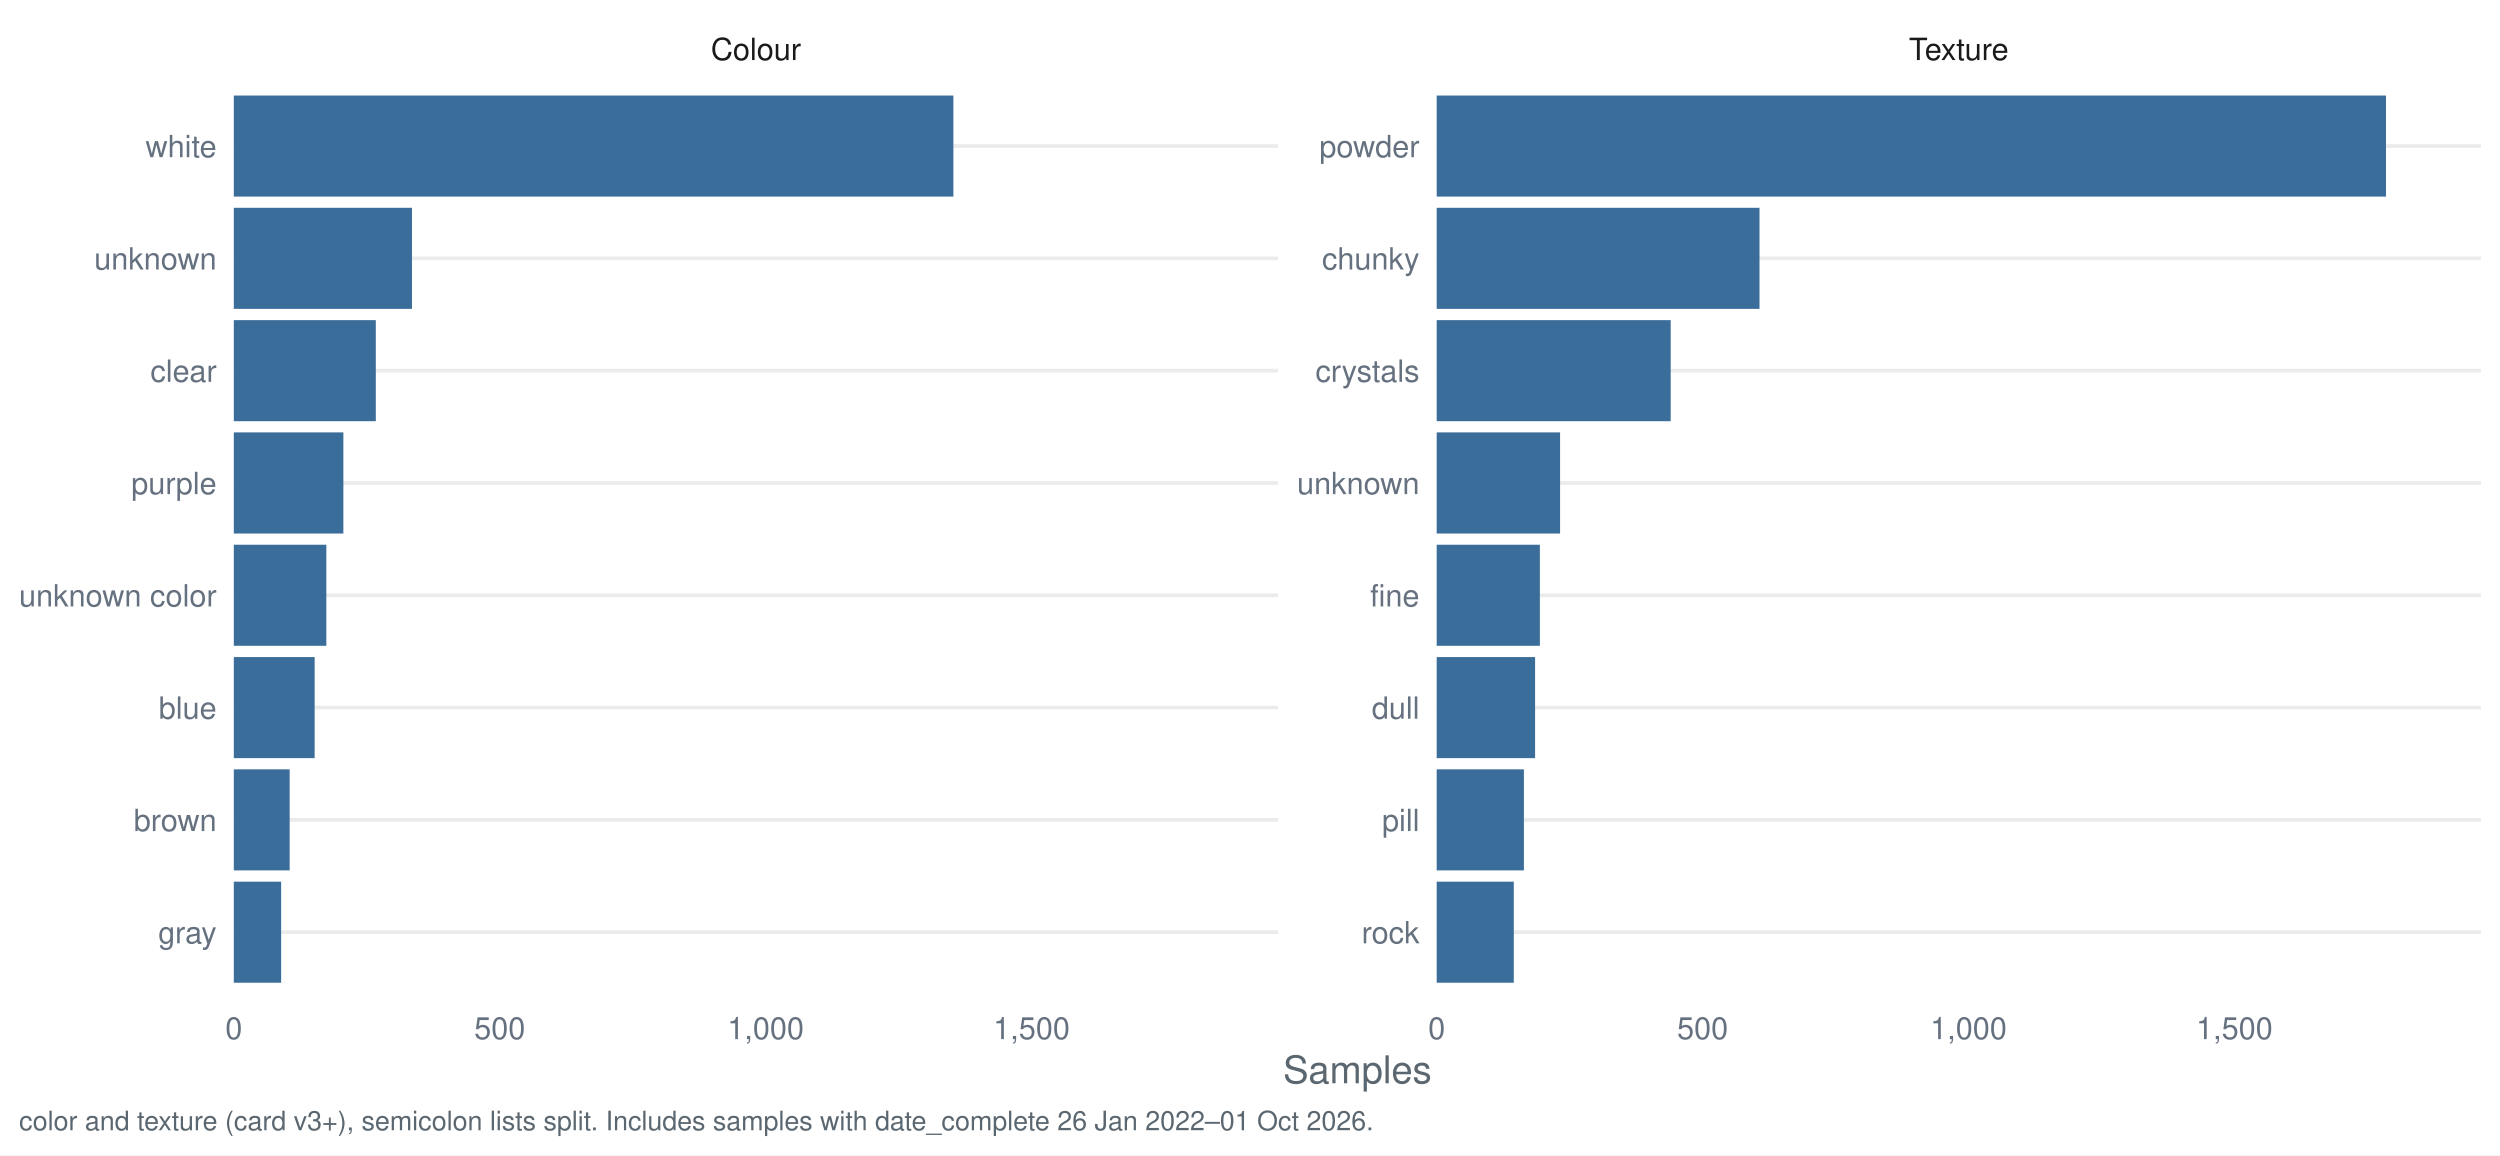
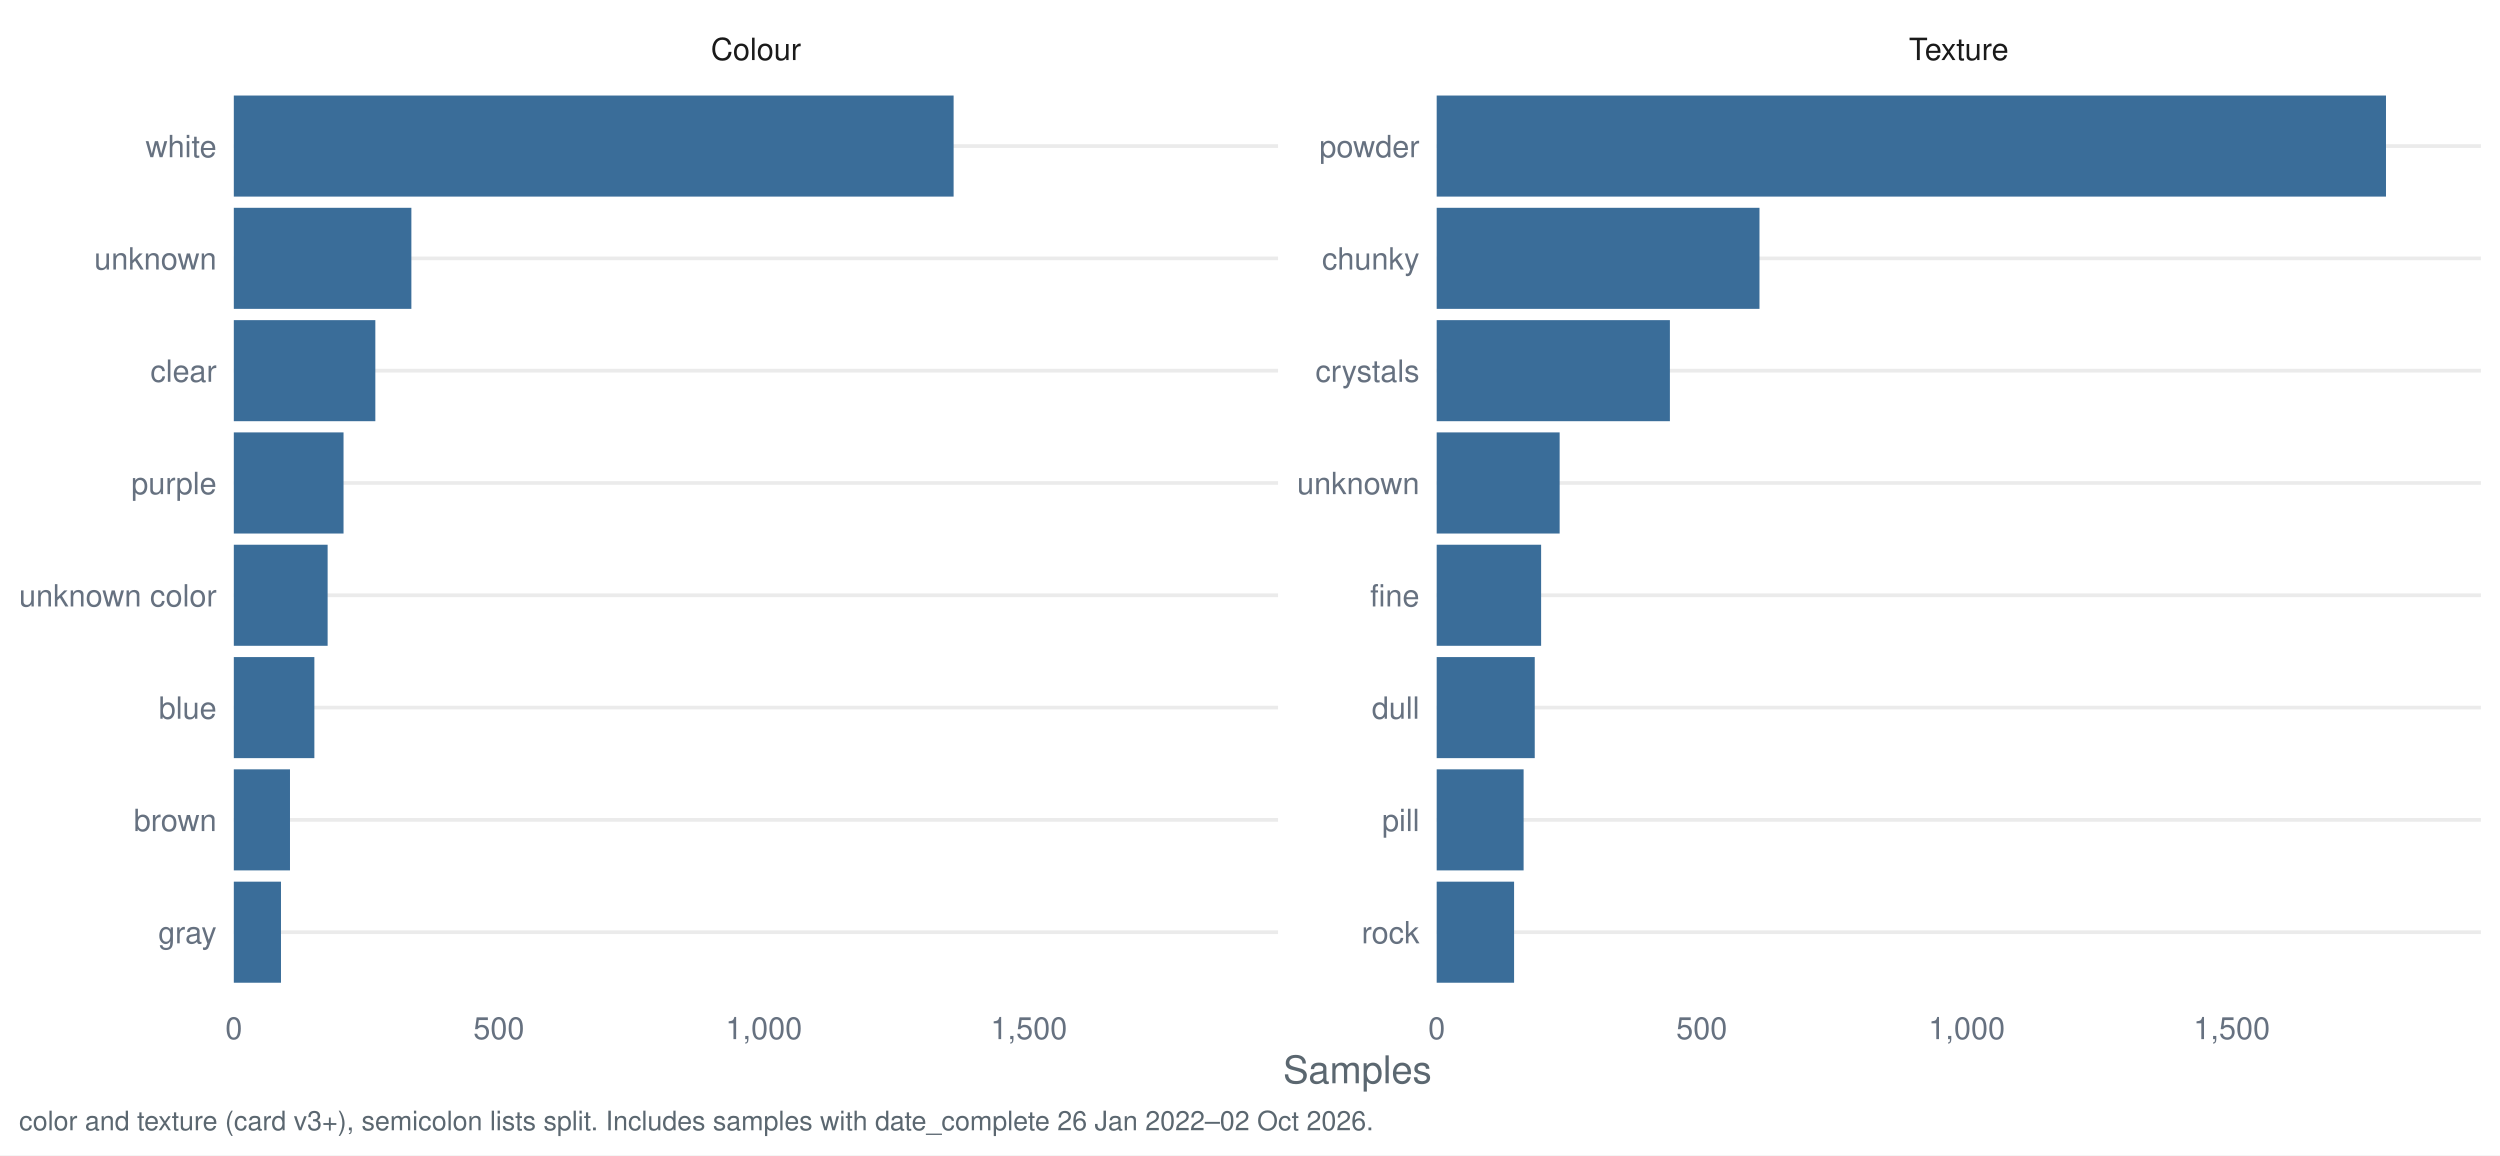
<svg xmlns="http://www.w3.org/2000/svg" width="1044.00pt" height="482.40pt" viewBox="0 0 1044.00 482.40">
  <g class="svglite">
    <defs>
      <style type="text/css">
    .svglite line, .svglite polyline, .svglite polygon, .svglite path, .svglite rect, .svglite circle {
      fill: none;
      stroke: #000000;
      stroke-linecap: round;
      stroke-linejoin: round;
      stroke-miterlimit: 10.00;
    }
    .svglite text {
      white-space: pre;
    }
    .svglite g.glyphgroup path {
      fill: inherit;
      stroke: none;
    }
  </style>
    </defs>
    <rect width="100%" height="100%" style="stroke: none; fill: #FFFFFF;" />
    <defs>
      <clipPath id="cpMC4wMHwxMDQ0LjAwfDAuMDB8NDgyLjQw">
        <rect x="0.00" y="0.00" width="1044.00" height="482.40" />
      </clipPath>
    </defs>
    <g clip-path="url(#cpMC4wMHwxMDQ0LjAwfDAuMDB8NDgyLjQw)">
      <rect x="0.00" y="0.00" width="1044.00" height="482.40" style="stroke-width: 1.55; stroke: none; fill: #FFFFFF;" />
    </g>
    <defs>
      <clipPath id="cpOTcuNjR8NTMzLjcyfDMyLjg1fDQxNy40Mg==">
        <rect x="97.64" y="32.85" width="436.07" height="384.58" />
      </clipPath>
    </defs>
    <g clip-path="url(#cpOTcuNjR8NTMzLjcyfDMyLjg1fDQxNy40Mg==)">
      <polyline points="97.64,389.28 533.72,389.28 " style="stroke-width: 1.55; stroke: #EBEBEB; stroke-linecap: butt;" />
      <polyline points="97.64,342.38 533.72,342.38 " style="stroke-width: 1.55; stroke: #EBEBEB; stroke-linecap: butt;" />
      <polyline points="97.64,295.48 533.72,295.48 " style="stroke-width: 1.55; stroke: #EBEBEB; stroke-linecap: butt;" />
      <polyline points="97.64,248.58 533.72,248.58 " style="stroke-width: 1.55; stroke: #EBEBEB; stroke-linecap: butt;" />
      <polyline points="97.64,201.69 533.72,201.69 " style="stroke-width: 1.55; stroke: #EBEBEB; stroke-linecap: butt;" />
      <polyline points="97.64,154.79 533.72,154.79 " style="stroke-width: 1.55; stroke: #EBEBEB; stroke-linecap: butt;" />
      <polyline points="97.64,107.89 533.72,107.89 " style="stroke-width: 1.55; stroke: #EBEBEB; stroke-linecap: butt;" />
      <polyline points="97.64,60.99 533.72,60.99 " style="stroke-width: 1.55; stroke: #EBEBEB; stroke-linecap: butt;" />
-       <rect x="97.64" y="39.88" width="300.49" height="42.21" style="stroke-width: 1.55; stroke: none; stroke-linecap: butt; stroke-linejoin: miter; fill: #3A6D99;" />
-       <rect x="97.64" y="86.78" width="74.40" height="42.21" style="stroke-width: 1.55; stroke: none; stroke-linecap: butt; stroke-linejoin: miter; fill: #3A6D99;" />
-       <rect x="97.64" y="133.68" width="59.30" height="42.21" style="stroke-width: 1.55; stroke: none; stroke-linecap: butt; stroke-linejoin: miter; fill: #3A6D99;" />
-       <rect x="97.64" y="180.58" width="45.75" height="42.21" style="stroke-width: 1.55; stroke: none; stroke-linecap: butt; stroke-linejoin: miter; fill: #3A6D99;" />
-       <rect x="97.64" y="227.48" width="38.64" height="42.21" style="stroke-width: 1.55; stroke: none; stroke-linecap: butt; stroke-linejoin: miter; fill: #3A6D99;" />
-       <rect x="97.64" y="274.38" width="33.76" height="42.21" style="stroke-width: 1.55; stroke: none; stroke-linecap: butt; stroke-linejoin: miter; fill: #3A6D99;" />
-       <rect x="97.64" y="321.28" width="23.32" height="42.21" style="stroke-width: 1.55; stroke: none; stroke-linecap: butt; stroke-linejoin: miter; fill: #3A6D99;" />
-       <rect x="97.64" y="368.18" width="19.77" height="42.21" style="stroke-width: 1.55; stroke: none; stroke-linecap: butt; stroke-linejoin: miter; fill: #3A6D99;" />
+       <rect x="97.64" y="39.88" width="300.59" height="42.21" style="stroke-width: 1.55; stroke: none; stroke-linecap: butt; stroke-linejoin: miter; fill: #3A6D99;" />
+       <rect x="97.64" y="86.78" width="74.15" height="42.21" style="stroke-width: 1.55; stroke: none; stroke-linecap: butt; stroke-linejoin: miter; fill: #3A6D99;" />
+       <rect x="97.64" y="133.68" width="59.10" height="42.21" style="stroke-width: 1.55; stroke: none; stroke-linecap: butt; stroke-linejoin: miter; fill: #3A6D99;" />
+       <rect x="97.64" y="180.58" width="45.82" height="42.21" style="stroke-width: 1.55; stroke: none; stroke-linecap: butt; stroke-linejoin: miter; fill: #3A6D99;" />
+       <rect x="97.64" y="227.48" width="39.18" height="42.21" style="stroke-width: 1.55; stroke: none; stroke-linecap: butt; stroke-linejoin: miter; fill: #3A6D99;" />
+       <rect x="97.64" y="274.38" width="33.64" height="42.21" style="stroke-width: 1.55; stroke: none; stroke-linecap: butt; stroke-linejoin: miter; fill: #3A6D99;" />
+       <rect x="97.64" y="321.28" width="23.46" height="42.21" style="stroke-width: 1.55; stroke: none; stroke-linecap: butt; stroke-linejoin: miter; fill: #3A6D99;" />
+       <rect x="97.64" y="368.18" width="19.70" height="42.21" style="stroke-width: 1.55; stroke: none; stroke-linecap: butt; stroke-linejoin: miter; fill: #3A6D99;" />
    </g>
    <g clip-path="url(#cpMC4wMHwxMDQ0LjAwfDAuMDB8NDgyLjQw)">
</g>
    <defs>
      <clipPath id="cpNTk5Ljk2fDEwMzYuMDN8MzIuODV8NDE3LjQy">
        <rect x="599.96" y="32.85" width="436.07" height="384.58" />
      </clipPath>
    </defs>
    <g clip-path="url(#cpNTk5Ljk2fDEwMzYuMDN8MzIuODV8NDE3LjQy)">
      <polyline points="599.96,389.28 1036.03,389.28 " style="stroke-width: 1.55; stroke: #EBEBEB; stroke-linecap: butt;" />
      <polyline points="599.96,342.38 1036.03,342.38 " style="stroke-width: 1.55; stroke: #EBEBEB; stroke-linecap: butt;" />
      <polyline points="599.96,295.48 1036.03,295.48 " style="stroke-width: 1.55; stroke: #EBEBEB; stroke-linecap: butt;" />
      <polyline points="599.96,248.58 1036.03,248.58 " style="stroke-width: 1.55; stroke: #EBEBEB; stroke-linecap: butt;" />
      <polyline points="599.96,201.69 1036.03,201.69 " style="stroke-width: 1.55; stroke: #EBEBEB; stroke-linecap: butt;" />
      <polyline points="599.96,154.79 1036.03,154.79 " style="stroke-width: 1.55; stroke: #EBEBEB; stroke-linecap: butt;" />
      <polyline points="599.96,107.89 1036.03,107.89 " style="stroke-width: 1.55; stroke: #EBEBEB; stroke-linecap: butt;" />
      <polyline points="599.96,60.99 1036.03,60.99 " style="stroke-width: 1.55; stroke: #EBEBEB; stroke-linecap: butt;" />
      <rect x="599.96" y="39.88" width="396.43" height="42.21" style="stroke-width: 1.55; stroke: none; stroke-linecap: butt; stroke-linejoin: miter; fill: #3A6D99;" />
-       <rect x="599.96" y="86.78" width="134.81" height="42.21" style="stroke-width: 1.55; stroke: none; stroke-linecap: butt; stroke-linejoin: miter; fill: #3A6D99;" />
-       <rect x="599.96" y="133.68" width="97.72" height="42.21" style="stroke-width: 1.55; stroke: none; stroke-linecap: butt; stroke-linejoin: miter; fill: #3A6D99;" />
-       <rect x="599.96" y="180.58" width="51.53" height="42.21" style="stroke-width: 1.55; stroke: none; stroke-linecap: butt; stroke-linejoin: miter; fill: #3A6D99;" />
-       <rect x="599.96" y="227.48" width="43.09" height="42.21" style="stroke-width: 1.55; stroke: none; stroke-linecap: butt; stroke-linejoin: miter; fill: #3A6D99;" />
-       <rect x="599.96" y="274.38" width="41.09" height="42.21" style="stroke-width: 1.55; stroke: none; stroke-linecap: butt; stroke-linejoin: miter; fill: #3A6D99;" />
-       <rect x="599.96" y="321.28" width="36.42" height="42.21" style="stroke-width: 1.55; stroke: none; stroke-linecap: butt; stroke-linejoin: miter; fill: #3A6D99;" />
-       <rect x="599.96" y="368.18" width="32.20" height="42.21" style="stroke-width: 1.55; stroke: none; stroke-linecap: butt; stroke-linejoin: miter; fill: #3A6D99;" />
+       <rect x="599.96" y="86.78" width="134.80" height="42.21" style="stroke-width: 1.55; stroke: none; stroke-linecap: butt; stroke-linejoin: miter; fill: #3A6D99;" />
+       <rect x="599.96" y="133.68" width="97.39" height="42.21" style="stroke-width: 1.55; stroke: none; stroke-linecap: butt; stroke-linejoin: miter; fill: #3A6D99;" />
+       <rect x="599.96" y="180.58" width="51.35" height="42.21" style="stroke-width: 1.55; stroke: none; stroke-linecap: butt; stroke-linejoin: miter; fill: #3A6D99;" />
+       <rect x="599.96" y="227.48" width="43.61" height="42.21" style="stroke-width: 1.55; stroke: none; stroke-linecap: butt; stroke-linejoin: miter; fill: #3A6D99;" />
+       <rect x="599.96" y="274.38" width="40.95" height="42.21" style="stroke-width: 1.55; stroke: none; stroke-linecap: butt; stroke-linejoin: miter; fill: #3A6D99;" />
+       <rect x="599.96" y="321.28" width="36.30" height="42.21" style="stroke-width: 1.55; stroke: none; stroke-linecap: butt; stroke-linejoin: miter; fill: #3A6D99;" />
+       <rect x="599.96" y="368.18" width="32.32" height="42.21" style="stroke-width: 1.55; stroke: none; stroke-linecap: butt; stroke-linejoin: miter; fill: #3A6D99;" />
    </g>
    <g clip-path="url(#cpMC4wMHwxMDQ0LjAwfDAuMDB8NDgyLjQw)">
</g>
    <defs>
      <clipPath id="cpOTcuNjR8NTMzLjcyfDcuOTd8MzIuODU=">
        <rect x="97.64" y="7.97" width="436.07" height="24.88" />
      </clipPath>
    </defs>
    <g clip-path="url(#cpOTcuNjR8NTMzLjcyfDcuOTd8MzIuODU=)">
      <text x="315.68" y="25.07" text-anchor="middle" style="font-size: 12.80px;fill: #1A1A1A; font-family: &quot;Nimbus Sans&quot;;" textLength="37.64px" lengthAdjust="spacingAndGlyphs">Colour</text>
    </g>
    <g clip-path="url(#cpMC4wMHwxMDQ0LjAwfDAuMDB8NDgyLjQw)">
</g>
    <defs>
      <clipPath id="cpNTk5Ljk2fDEwMzYuMDN8Ny45N3wzMi44NQ==">
        <rect x="599.96" y="7.97" width="436.07" height="24.88" />
      </clipPath>
    </defs>
    <g clip-path="url(#cpNTk5Ljk2fDEwMzYuMDN8Ny45N3wzMi44NQ==)">
      <text x="817.99" y="25.07" text-anchor="middle" style="font-size: 12.80px;fill: #1A1A1A; font-family: &quot;Nimbus Sans&quot;;" textLength="41.64px" lengthAdjust="spacingAndGlyphs">Texture</text>
    </g>
    <g clip-path="url(#cpMC4wMHwxMDQ0LjAwfDAuMDB8NDgyLjQw)">
      <text x="97.64" y="433.93" text-anchor="middle" style="font-size: 12.80px;fill: #667180; font-family: &quot;Nimbus Sans&quot;;" textLength="7.11px" lengthAdjust="spacingAndGlyphs">0</text>
-       <text x="208.69" y="433.93" text-anchor="middle" style="font-size: 12.80px;fill: #667180; font-family: &quot;Nimbus Sans&quot;;" textLength="21.33px" lengthAdjust="spacingAndGlyphs">500</text>
-       <text x="319.73" y="433.93" text-anchor="middle" style="font-size: 12.80px;fill: #667180; font-family: &quot;Nimbus Sans&quot;;" textLength="32.00px" lengthAdjust="spacingAndGlyphs">1,000</text>
-       <text x="430.78" y="433.93" text-anchor="middle" style="font-size: 12.80px;fill: #667180; font-family: &quot;Nimbus Sans&quot;;" textLength="32.00px" lengthAdjust="spacingAndGlyphs">1,500</text>
+       <text x="208.32" y="433.93" text-anchor="middle" style="font-size: 12.80px;fill: #667180; font-family: &quot;Nimbus Sans&quot;;" textLength="21.33px" lengthAdjust="spacingAndGlyphs">500</text>
+       <text x="318.99" y="433.93" text-anchor="middle" style="font-size: 12.80px;fill: #667180; font-family: &quot;Nimbus Sans&quot;;" textLength="32.00px" lengthAdjust="spacingAndGlyphs">1,000</text>
+       <text x="429.66" y="433.93" text-anchor="middle" style="font-size: 12.80px;fill: #667180; font-family: &quot;Nimbus Sans&quot;;" textLength="32.00px" lengthAdjust="spacingAndGlyphs">1,500</text>
      <text x="599.96" y="433.93" text-anchor="middle" style="font-size: 12.80px;fill: #667180; font-family: &quot;Nimbus Sans&quot;;" textLength="7.11px" lengthAdjust="spacingAndGlyphs">0</text>
-       <text x="711.00" y="433.93" text-anchor="middle" style="font-size: 12.80px;fill: #667180; font-family: &quot;Nimbus Sans&quot;;" textLength="21.33px" lengthAdjust="spacingAndGlyphs">500</text>
-       <text x="822.05" y="433.93" text-anchor="middle" style="font-size: 12.80px;fill: #667180; font-family: &quot;Nimbus Sans&quot;;" textLength="32.00px" lengthAdjust="spacingAndGlyphs">1,000</text>
-       <text x="933.09" y="433.93" text-anchor="middle" style="font-size: 12.80px;fill: #667180; font-family: &quot;Nimbus Sans&quot;;" textLength="32.00px" lengthAdjust="spacingAndGlyphs">1,500</text>
+       <text x="710.63" y="433.93" text-anchor="middle" style="font-size: 12.80px;fill: #667180; font-family: &quot;Nimbus Sans&quot;;" textLength="21.33px" lengthAdjust="spacingAndGlyphs">500</text>
+       <text x="821.30" y="433.93" text-anchor="middle" style="font-size: 12.80px;fill: #667180; font-family: &quot;Nimbus Sans&quot;;" textLength="32.00px" lengthAdjust="spacingAndGlyphs">1,000</text>
+       <text x="931.97" y="433.93" text-anchor="middle" style="font-size: 12.80px;fill: #667180; font-family: &quot;Nimbus Sans&quot;;" textLength="32.00px" lengthAdjust="spacingAndGlyphs">1,500</text>
      <text x="592.78" y="393.95" text-anchor="end" style="font-size: 12.80px;fill: #667180; font-family: &quot;Nimbus Sans&quot;;" textLength="24.19px" lengthAdjust="spacingAndGlyphs">rock</text>
      <text x="592.78" y="347.05" text-anchor="end" style="font-size: 12.80px;fill: #667180; font-family: &quot;Nimbus Sans&quot;;" textLength="15.64px" lengthAdjust="spacingAndGlyphs">pill</text>
      <text x="592.78" y="300.15" text-anchor="end" style="font-size: 12.80px;fill: #667180; font-family: &quot;Nimbus Sans&quot;;" textLength="19.91px" lengthAdjust="spacingAndGlyphs">dull</text>
      <text x="592.78" y="253.25" text-anchor="end" style="font-size: 12.80px;fill: #667180; font-family: &quot;Nimbus Sans&quot;;" textLength="20.62px" lengthAdjust="spacingAndGlyphs">fine</text>
      <text x="592.78" y="206.35" text-anchor="end" style="font-size: 12.80px;fill: #667180; font-family: &quot;Nimbus Sans&quot;;" textLength="51.09px" lengthAdjust="spacingAndGlyphs">unknown</text>
      <text x="592.78" y="159.45" text-anchor="end" style="font-size: 12.80px;fill: #667180; font-family: &quot;Nimbus Sans&quot;;" textLength="43.47px" lengthAdjust="spacingAndGlyphs">crystals</text>
      <text x="592.78" y="112.55" text-anchor="end" style="font-size: 12.80px;fill: #667180; font-family: &quot;Nimbus Sans&quot;;" textLength="40.72px" lengthAdjust="spacingAndGlyphs">chunky</text>
      <text x="592.78" y="65.65" text-anchor="end" style="font-size: 12.80px;fill: #667180; font-family: &quot;Nimbus Sans&quot;;" textLength="41.78px" lengthAdjust="spacingAndGlyphs">powder</text>
      <text x="90.47" y="393.95" text-anchor="end" style="font-size: 12.80px;fill: #667180; font-family: &quot;Nimbus Sans&quot;;" textLength="24.41px" lengthAdjust="spacingAndGlyphs">gray</text>
      <text x="90.47" y="347.05" text-anchor="end" style="font-size: 12.80px;fill: #667180; font-family: &quot;Nimbus Sans&quot;;" textLength="34.59px" lengthAdjust="spacingAndGlyphs">brown</text>
      <text x="90.47" y="300.15" text-anchor="end" style="font-size: 12.80px;fill: #667180; font-family: &quot;Nimbus Sans&quot;;" textLength="24.17px" lengthAdjust="spacingAndGlyphs">blue</text>
      <text x="90.47" y="253.25" text-anchor="end" style="font-size: 12.80px;fill: #667180; font-family: &quot;Nimbus Sans&quot;;" textLength="82.50px" lengthAdjust="spacingAndGlyphs">unknown color</text>
      <text x="90.47" y="206.35" text-anchor="end" style="font-size: 12.80px;fill: #667180; font-family: &quot;Nimbus Sans&quot;;" textLength="35.64px" lengthAdjust="spacingAndGlyphs">purple</text>
      <text x="90.47" y="159.45" text-anchor="end" style="font-size: 12.80px;fill: #667180; font-family: &quot;Nimbus Sans&quot;;" textLength="27.66px" lengthAdjust="spacingAndGlyphs">clear</text>
      <text x="90.47" y="112.55" text-anchor="end" style="font-size: 12.80px;fill: #667180; font-family: &quot;Nimbus Sans&quot;;" textLength="51.09px" lengthAdjust="spacingAndGlyphs">unknown</text>
      <text x="90.47" y="65.65" text-anchor="end" style="font-size: 12.80px;fill: #667180; font-family: &quot;Nimbus Sans&quot;;" textLength="29.69px" lengthAdjust="spacingAndGlyphs">white</text>
      <text x="566.84" y="452.37" text-anchor="middle" style="font-size: 16.00px;fill: #5B6770; font-family: &quot;Nimbus Sans&quot;;" textLength="62.06px" lengthAdjust="spacingAndGlyphs">Samples</text>
-       <text x="7.97" y="471.99" style="font-size: 11.20px;fill: #5B6770; font-family: &quot;Nimbus Sans&quot;;" textLength="564.91px" lengthAdjust="spacingAndGlyphs">color and texture (card v3+), semicolon lists split. Includes samples with date_complete 26 Jan 2022–01 Oct 2026.</text>
+       <text x="7.97" y="471.99" style="font-size: 11.20px;fill: #5B6770; font-family: &quot;Nimbus Sans&quot;;" textLength="564.91px" lengthAdjust="spacingAndGlyphs">color and texture (card v3+), semicolon lists split. Includes samples with date_complete 26 Jan 2022–02 Oct 2026.</text>
    </g>
  </g>
</svg>
